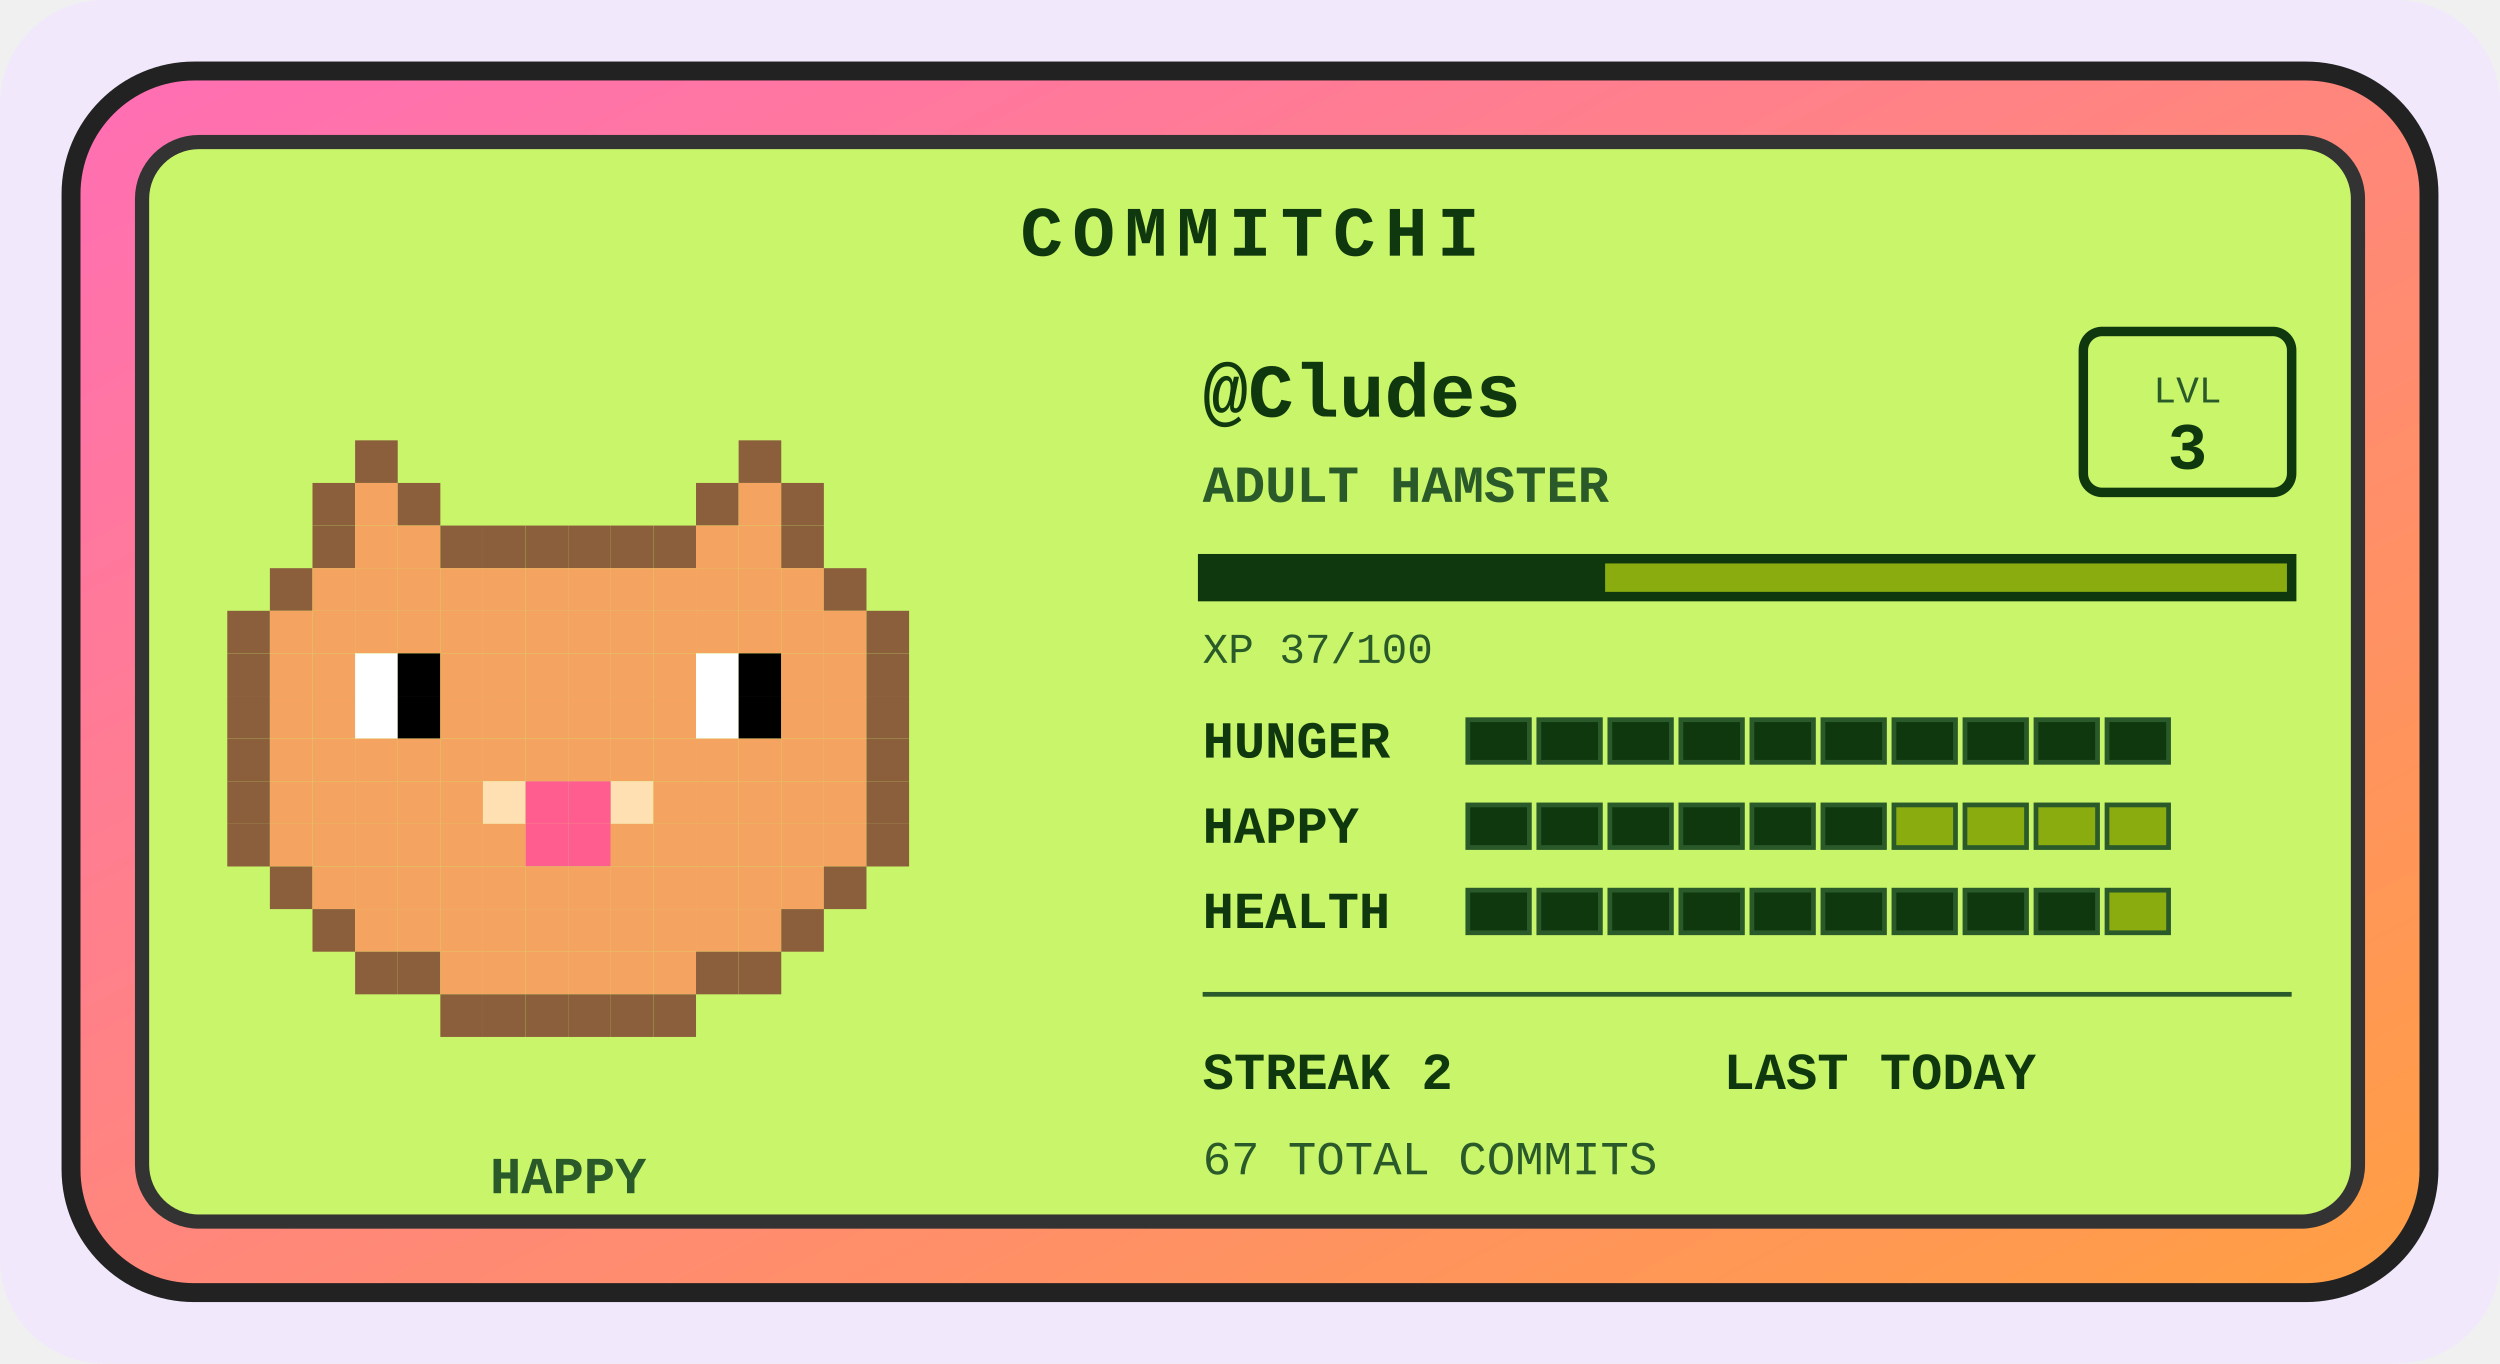
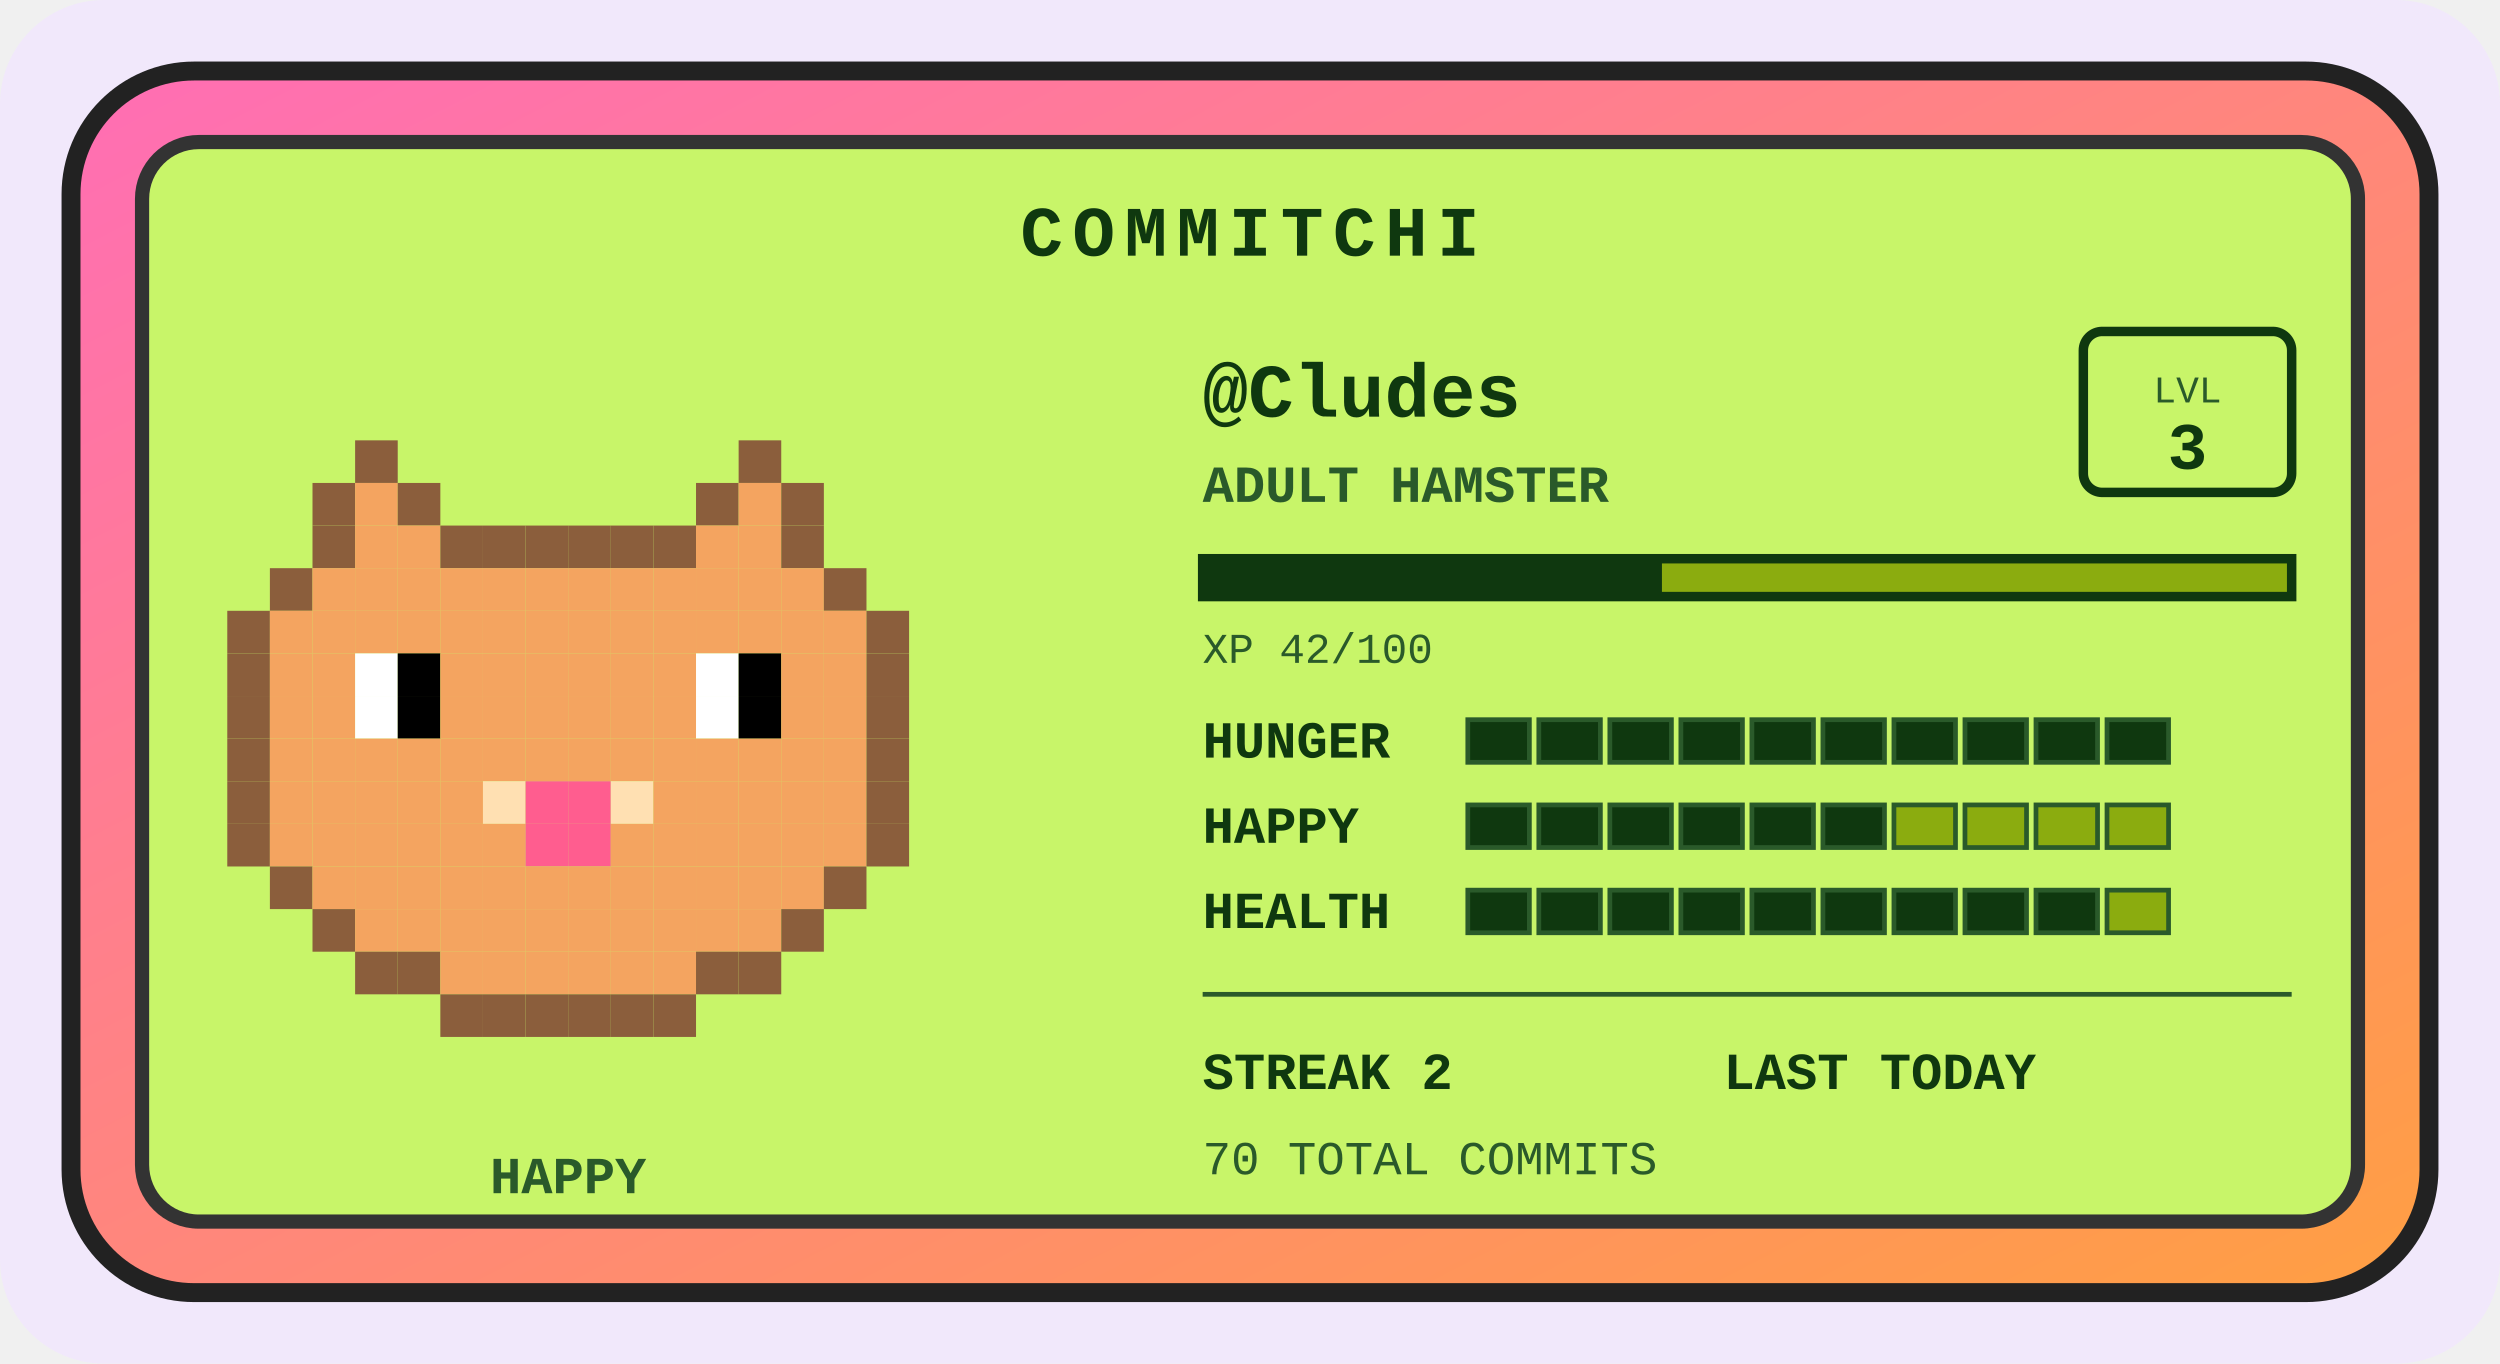
<svg xmlns="http://www.w3.org/2000/svg" width="528" height="288" viewBox="0 0 528 288" role="img" aria-label="Commitchi pet for Cludes">
  <defs>
    <linearGradient id="shell" x1="0" y1="0" x2="1" y2="1">
      <stop offset="0" stop-color="#ff6eb4" />
      <stop offset="1" stop-color="#ff9f43" />
    </linearGradient>
  </defs>
  <rect x="0" y="0" width="528" height="288" rx="22" fill="#f1e8fb" />
  <g transform="translate(14, 14)">
    <rect x="1" y="1" width="498" height="258" rx="26" fill="url(#shell)" stroke="#222" stroke-width="4" />
    <rect x="16" y="16" width="468" height="228" rx="12" fill="#c8f569" stroke="#333" stroke-width="3" />
    <text x="250" y="40" text-anchor="middle" font-family="'Courier New',monospace" font-size="15" font-weight="bold" letter-spacing="2" fill="#0f380f">COMMITCHI</text>
    <g>
      <rect x="61" y="79" width="9" height="9" fill="#8b5e3c" />
      <rect x="142" y="79" width="9" height="9" fill="#8b5e3c" />
      <rect x="52" y="88" width="9" height="9" fill="#8b5e3c" />
      <rect x="61" y="88" width="9" height="9" fill="#f4a460" />
      <rect x="70" y="88" width="9" height="9" fill="#8b5e3c" />
      <rect x="133" y="88" width="9" height="9" fill="#8b5e3c" />
      <rect x="142" y="88" width="9" height="9" fill="#f4a460" />
      <rect x="151" y="88" width="9" height="9" fill="#8b5e3c" />
      <rect x="52" y="97" width="9" height="9" fill="#8b5e3c" />
      <rect x="61" y="97" width="9" height="9" fill="#f4a460" />
      <rect x="70" y="97" width="9" height="9" fill="#f4a460" />
      <rect x="79" y="97" width="9" height="9" fill="#8b5e3c" />
      <rect x="88" y="97" width="9" height="9" fill="#8b5e3c" />
      <rect x="97" y="97" width="9" height="9" fill="#8b5e3c" />
      <rect x="106" y="97" width="9" height="9" fill="#8b5e3c" />
      <rect x="115" y="97" width="9" height="9" fill="#8b5e3c" />
      <rect x="124" y="97" width="9" height="9" fill="#8b5e3c" />
      <rect x="133" y="97" width="9" height="9" fill="#f4a460" />
      <rect x="142" y="97" width="9" height="9" fill="#f4a460" />
      <rect x="151" y="97" width="9" height="9" fill="#8b5e3c" />
      <rect x="43" y="106" width="9" height="9" fill="#8b5e3c" />
      <rect x="52" y="106" width="9" height="9" fill="#f4a460" />
      <rect x="61" y="106" width="9" height="9" fill="#f4a460" />
      <rect x="70" y="106" width="9" height="9" fill="#f4a460" />
      <rect x="79" y="106" width="9" height="9" fill="#f4a460" />
      <rect x="88" y="106" width="9" height="9" fill="#f4a460" />
      <rect x="97" y="106" width="9" height="9" fill="#f4a460" />
      <rect x="106" y="106" width="9" height="9" fill="#f4a460" />
      <rect x="115" y="106" width="9" height="9" fill="#f4a460" />
      <rect x="124" y="106" width="9" height="9" fill="#f4a460" />
      <rect x="133" y="106" width="9" height="9" fill="#f4a460" />
      <rect x="142" y="106" width="9" height="9" fill="#f4a460" />
      <rect x="151" y="106" width="9" height="9" fill="#f4a460" />
      <rect x="160" y="106" width="9" height="9" fill="#8b5e3c" />
      <rect x="34" y="115" width="9" height="9" fill="#8b5e3c" />
      <rect x="43" y="115" width="9" height="9" fill="#f4a460" />
      <rect x="52" y="115" width="9" height="9" fill="#f4a460" />
      <rect x="61" y="115" width="9" height="9" fill="#f4a460" />
      <rect x="70" y="115" width="9" height="9" fill="#f4a460" />
      <rect x="79" y="115" width="9" height="9" fill="#f4a460" />
      <rect x="88" y="115" width="9" height="9" fill="#f4a460" />
      <rect x="97" y="115" width="9" height="9" fill="#f4a460" />
      <rect x="106" y="115" width="9" height="9" fill="#f4a460" />
      <rect x="115" y="115" width="9" height="9" fill="#f4a460" />
      <rect x="124" y="115" width="9" height="9" fill="#f4a460" />
      <rect x="133" y="115" width="9" height="9" fill="#f4a460" />
      <rect x="142" y="115" width="9" height="9" fill="#f4a460" />
      <rect x="151" y="115" width="9" height="9" fill="#f4a460" />
      <rect x="160" y="115" width="9" height="9" fill="#f4a460" />
      <rect x="169" y="115" width="9" height="9" fill="#8b5e3c" />
      <rect x="34" y="124" width="9" height="9" fill="#8b5e3c" />
      <rect x="43" y="124" width="9" height="9" fill="#f4a460" />
      <rect x="52" y="124" width="9" height="9" fill="#f4a460" />
      <rect x="61" y="124" width="9" height="9" fill="#ffffff" />
      <rect x="70" y="124" width="9" height="9" fill="#000000" />
      <rect x="79" y="124" width="9" height="9" fill="#f4a460" />
      <rect x="88" y="124" width="9" height="9" fill="#f4a460" />
      <rect x="97" y="124" width="9" height="9" fill="#f4a460" />
      <rect x="106" y="124" width="9" height="9" fill="#f4a460" />
      <rect x="115" y="124" width="9" height="9" fill="#f4a460" />
      <rect x="124" y="124" width="9" height="9" fill="#f4a460" />
      <rect x="133" y="124" width="9" height="9" fill="#ffffff" />
      <rect x="142" y="124" width="9" height="9" fill="#000000" />
      <rect x="151" y="124" width="9" height="9" fill="#f4a460" />
      <rect x="160" y="124" width="9" height="9" fill="#f4a460" />
      <rect x="169" y="124" width="9" height="9" fill="#8b5e3c" />
      <rect x="34" y="133" width="9" height="9" fill="#8b5e3c" />
      <rect x="43" y="133" width="9" height="9" fill="#f4a460" />
      <rect x="52" y="133" width="9" height="9" fill="#f4a460" />
      <rect x="61" y="133" width="9" height="9" fill="#ffffff" />
      <rect x="70" y="133" width="9" height="9" fill="#000000" />
      <rect x="79" y="133" width="9" height="9" fill="#f4a460" />
      <rect x="88" y="133" width="9" height="9" fill="#f4a460" />
      <rect x="97" y="133" width="9" height="9" fill="#f4a460" />
      <rect x="106" y="133" width="9" height="9" fill="#f4a460" />
      <rect x="115" y="133" width="9" height="9" fill="#f4a460" />
      <rect x="124" y="133" width="9" height="9" fill="#f4a460" />
      <rect x="133" y="133" width="9" height="9" fill="#ffffff" />
      <rect x="142" y="133" width="9" height="9" fill="#000000" />
      <rect x="151" y="133" width="9" height="9" fill="#f4a460" />
      <rect x="160" y="133" width="9" height="9" fill="#f4a460" />
      <rect x="169" y="133" width="9" height="9" fill="#8b5e3c" />
      <rect x="34" y="142" width="9" height="9" fill="#8b5e3c" />
      <rect x="43" y="142" width="9" height="9" fill="#f4a460" />
      <rect x="52" y="142" width="9" height="9" fill="#f4a460" />
      <rect x="61" y="142" width="9" height="9" fill="#f4a460" />
      <rect x="70" y="142" width="9" height="9" fill="#f4a460" />
      <rect x="79" y="142" width="9" height="9" fill="#f4a460" />
      <rect x="88" y="142" width="9" height="9" fill="#f4a460" />
      <rect x="97" y="142" width="9" height="9" fill="#f4a460" />
      <rect x="106" y="142" width="9" height="9" fill="#f4a460" />
      <rect x="115" y="142" width="9" height="9" fill="#f4a460" />
      <rect x="124" y="142" width="9" height="9" fill="#f4a460" />
      <rect x="133" y="142" width="9" height="9" fill="#f4a460" />
      <rect x="142" y="142" width="9" height="9" fill="#f4a460" />
      <rect x="151" y="142" width="9" height="9" fill="#f4a460" />
      <rect x="160" y="142" width="9" height="9" fill="#f4a460" />
      <rect x="169" y="142" width="9" height="9" fill="#8b5e3c" />
      <rect x="34" y="151" width="9" height="9" fill="#8b5e3c" />
      <rect x="43" y="151" width="9" height="9" fill="#f4a460" />
      <rect x="52" y="151" width="9" height="9" fill="#f4a460" />
      <rect x="61" y="151" width="9" height="9" fill="#f4a460" />
      <rect x="70" y="151" width="9" height="9" fill="#f4a460" />
      <rect x="79" y="151" width="9" height="9" fill="#f4a460" />
      <rect x="88" y="151" width="9" height="9" fill="#ffe0b2" />
      <rect x="97" y="151" width="9" height="9" fill="#ff5d8f" />
      <rect x="106" y="151" width="9" height="9" fill="#ff5d8f" />
      <rect x="115" y="151" width="9" height="9" fill="#ffe0b2" />
      <rect x="124" y="151" width="9" height="9" fill="#f4a460" />
      <rect x="133" y="151" width="9" height="9" fill="#f4a460" />
      <rect x="142" y="151" width="9" height="9" fill="#f4a460" />
      <rect x="151" y="151" width="9" height="9" fill="#f4a460" />
      <rect x="160" y="151" width="9" height="9" fill="#f4a460" />
      <rect x="169" y="151" width="9" height="9" fill="#8b5e3c" />
      <rect x="34" y="160" width="9" height="9" fill="#8b5e3c" />
      <rect x="43" y="160" width="9" height="9" fill="#f4a460" />
      <rect x="52" y="160" width="9" height="9" fill="#f4a460" />
      <rect x="61" y="160" width="9" height="9" fill="#f4a460" />
      <rect x="70" y="160" width="9" height="9" fill="#f4a460" />
      <rect x="79" y="160" width="9" height="9" fill="#f4a460" />
      <rect x="88" y="160" width="9" height="9" fill="#f4a460" />
      <rect x="97" y="160" width="9" height="9" fill="#ff5d8f" />
      <rect x="106" y="160" width="9" height="9" fill="#ff5d8f" />
      <rect x="115" y="160" width="9" height="9" fill="#f4a460" />
      <rect x="124" y="160" width="9" height="9" fill="#f4a460" />
      <rect x="133" y="160" width="9" height="9" fill="#f4a460" />
      <rect x="142" y="160" width="9" height="9" fill="#f4a460" />
      <rect x="151" y="160" width="9" height="9" fill="#f4a460" />
      <rect x="160" y="160" width="9" height="9" fill="#f4a460" />
      <rect x="169" y="160" width="9" height="9" fill="#8b5e3c" />
      <rect x="43" y="169" width="9" height="9" fill="#8b5e3c" />
      <rect x="52" y="169" width="9" height="9" fill="#f4a460" />
      <rect x="61" y="169" width="9" height="9" fill="#f4a460" />
      <rect x="70" y="169" width="9" height="9" fill="#f4a460" />
      <rect x="79" y="169" width="9" height="9" fill="#f4a460" />
      <rect x="88" y="169" width="9" height="9" fill="#f4a460" />
      <rect x="97" y="169" width="9" height="9" fill="#f4a460" />
      <rect x="106" y="169" width="9" height="9" fill="#f4a460" />
      <rect x="115" y="169" width="9" height="9" fill="#f4a460" />
      <rect x="124" y="169" width="9" height="9" fill="#f4a460" />
      <rect x="133" y="169" width="9" height="9" fill="#f4a460" />
      <rect x="142" y="169" width="9" height="9" fill="#f4a460" />
      <rect x="151" y="169" width="9" height="9" fill="#f4a460" />
      <rect x="160" y="169" width="9" height="9" fill="#8b5e3c" />
      <rect x="52" y="178" width="9" height="9" fill="#8b5e3c" />
      <rect x="61" y="178" width="9" height="9" fill="#f4a460" />
      <rect x="70" y="178" width="9" height="9" fill="#f4a460" />
      <rect x="79" y="178" width="9" height="9" fill="#f4a460" />
      <rect x="88" y="178" width="9" height="9" fill="#f4a460" />
      <rect x="97" y="178" width="9" height="9" fill="#f4a460" />
      <rect x="106" y="178" width="9" height="9" fill="#f4a460" />
      <rect x="115" y="178" width="9" height="9" fill="#f4a460" />
      <rect x="124" y="178" width="9" height="9" fill="#f4a460" />
      <rect x="133" y="178" width="9" height="9" fill="#f4a460" />
      <rect x="142" y="178" width="9" height="9" fill="#f4a460" />
      <rect x="151" y="178" width="9" height="9" fill="#8b5e3c" />
      <rect x="61" y="187" width="9" height="9" fill="#8b5e3c" />
      <rect x="70" y="187" width="9" height="9" fill="#8b5e3c" />
      <rect x="79" y="187" width="9" height="9" fill="#f4a460" />
      <rect x="88" y="187" width="9" height="9" fill="#f4a460" />
      <rect x="97" y="187" width="9" height="9" fill="#f4a460" />
      <rect x="106" y="187" width="9" height="9" fill="#f4a460" />
      <rect x="115" y="187" width="9" height="9" fill="#f4a460" />
      <rect x="124" y="187" width="9" height="9" fill="#f4a460" />
      <rect x="133" y="187" width="9" height="9" fill="#8b5e3c" />
      <rect x="142" y="187" width="9" height="9" fill="#8b5e3c" />
      <rect x="79" y="196" width="9" height="9" fill="#8b5e3c" />
      <rect x="88" y="196" width="9" height="9" fill="#8b5e3c" />
      <rect x="97" y="196" width="9" height="9" fill="#8b5e3c" />
      <rect x="106" y="196" width="9" height="9" fill="#8b5e3c" />
      <rect x="115" y="196" width="9" height="9" fill="#8b5e3c" />
      <rect x="124" y="196" width="9" height="9" fill="#8b5e3c" />
      <animateTransform attributeName="transform" type="translate" values="0 0; 0 -5; 0 0" dur="3s" repeatCount="indefinite" />
    </g>
    <text x="106" y="238" text-anchor="middle" font-family="'Courier New',monospace" font-size="11" font-weight="bold" fill="#2a5a2a">HAPPY</text>
    <text x="240" y="74" font-family="'Courier New',monospace" font-size="16" font-weight="bold" fill="#0f380f">@Cludes</text>
    <text x="240" y="92" font-family="'Courier New',monospace" font-size="11" font-weight="bold" fill="#2a5a2a">ADULT HAMSTER</text>
    <rect x="426" y="56" width="44" height="34" rx="4" fill="none" stroke="#0f380f" stroke-width="2" />
    <text x="448" y="71" text-anchor="middle" font-family="'Courier New',monospace" font-size="8" fill="#2a5a2a">LVL</text>
    <text x="448" y="85" text-anchor="middle" font-family="'Courier New',monospace" font-size="14" font-weight="bold" fill="#0f380f">3</text>
    <rect x="240" y="104" width="230" height="8" fill="#8bac0f" stroke="#0f380f" stroke-width="2" />
-     <rect x="240" y="104" width="85" height="8" fill="#0f380f" />
-     <text x="240" y="126" font-family="'Courier New',monospace" font-size="9" fill="#2a5a2a">XP 37/100</text>
+     <rect x="240" y="104" width="97" height="8" fill="#0f380f" />
+     <text x="240" y="126" font-family="'Courier New',monospace" font-size="9" fill="#2a5a2a">XP 42/100</text>
    <text x="240" y="146" font-family="'Courier New',monospace" font-size="11" font-weight="bold" fill="#0f380f">HUNGER</text>
    <rect x="296" y="138" width="13" height="9" fill="#0f380f" stroke="#2a5a2a" stroke-width="1" />
    <rect x="311" y="138" width="13" height="9" fill="#0f380f" stroke="#2a5a2a" stroke-width="1" />
    <rect x="326" y="138" width="13" height="9" fill="#0f380f" stroke="#2a5a2a" stroke-width="1" />
    <rect x="341" y="138" width="13" height="9" fill="#0f380f" stroke="#2a5a2a" stroke-width="1" />
    <rect x="356" y="138" width="13" height="9" fill="#0f380f" stroke="#2a5a2a" stroke-width="1" />
    <rect x="371" y="138" width="13" height="9" fill="#0f380f" stroke="#2a5a2a" stroke-width="1" />
    <rect x="386" y="138" width="13" height="9" fill="#0f380f" stroke="#2a5a2a" stroke-width="1" />
    <rect x="401" y="138" width="13" height="9" fill="#0f380f" stroke="#2a5a2a" stroke-width="1" />
    <rect x="416" y="138" width="13" height="9" fill="#0f380f" stroke="#2a5a2a" stroke-width="1" />
    <rect x="431" y="138" width="13" height="9" fill="#0f380f" stroke="#2a5a2a" stroke-width="1" />
    <text x="240" y="164" font-family="'Courier New',monospace" font-size="11" font-weight="bold" fill="#0f380f">HAPPY</text>
    <rect x="296" y="156" width="13" height="9" fill="#0f380f" stroke="#2a5a2a" stroke-width="1" />
    <rect x="311" y="156" width="13" height="9" fill="#0f380f" stroke="#2a5a2a" stroke-width="1" />
    <rect x="326" y="156" width="13" height="9" fill="#0f380f" stroke="#2a5a2a" stroke-width="1" />
    <rect x="341" y="156" width="13" height="9" fill="#0f380f" stroke="#2a5a2a" stroke-width="1" />
    <rect x="356" y="156" width="13" height="9" fill="#0f380f" stroke="#2a5a2a" stroke-width="1" />
    <rect x="371" y="156" width="13" height="9" fill="#0f380f" stroke="#2a5a2a" stroke-width="1" />
    <rect x="386" y="156" width="13" height="9" fill="#8bac0f" stroke="#2a5a2a" stroke-width="1" />
    <rect x="401" y="156" width="13" height="9" fill="#8bac0f" stroke="#2a5a2a" stroke-width="1" />
    <rect x="416" y="156" width="13" height="9" fill="#8bac0f" stroke="#2a5a2a" stroke-width="1" />
    <rect x="431" y="156" width="13" height="9" fill="#8bac0f" stroke="#2a5a2a" stroke-width="1" />
    <text x="240" y="182" font-family="'Courier New',monospace" font-size="11" font-weight="bold" fill="#0f380f">HEALTH</text>
    <rect x="296" y="174" width="13" height="9" fill="#0f380f" stroke="#2a5a2a" stroke-width="1" />
    <rect x="311" y="174" width="13" height="9" fill="#0f380f" stroke="#2a5a2a" stroke-width="1" />
    <rect x="326" y="174" width="13" height="9" fill="#0f380f" stroke="#2a5a2a" stroke-width="1" />
    <rect x="341" y="174" width="13" height="9" fill="#0f380f" stroke="#2a5a2a" stroke-width="1" />
    <rect x="356" y="174" width="13" height="9" fill="#0f380f" stroke="#2a5a2a" stroke-width="1" />
    <rect x="371" y="174" width="13" height="9" fill="#0f380f" stroke="#2a5a2a" stroke-width="1" />
    <rect x="386" y="174" width="13" height="9" fill="#0f380f" stroke="#2a5a2a" stroke-width="1" />
    <rect x="401" y="174" width="13" height="9" fill="#0f380f" stroke="#2a5a2a" stroke-width="1" />
    <rect x="416" y="174" width="13" height="9" fill="#0f380f" stroke="#2a5a2a" stroke-width="1" />
    <rect x="431" y="174" width="13" height="9" fill="#8bac0f" stroke="#2a5a2a" stroke-width="1" />
    <line x1="240" y1="196" x2="470" y2="196" stroke="#2a5a2a" stroke-width="1" />
    <text x="240" y="216" font-family="'Courier New',monospace" font-size="11" font-weight="bold" fill="#0f380f">STREAK 2</text>
    <text x="350" y="216" font-family="'Courier New',monospace" font-size="11" font-weight="bold" fill="#0f380f">LAST TODAY</text>
-     <text x="240" y="234" font-family="'Courier New',monospace" font-size="10" fill="#2a5a2a">67 TOTAL COMMITS</text>
+     <text x="240" y="234" font-family="'Courier New',monospace" font-size="10" fill="#2a5a2a">70 TOTAL COMMITS</text>
  </g>
</svg>
